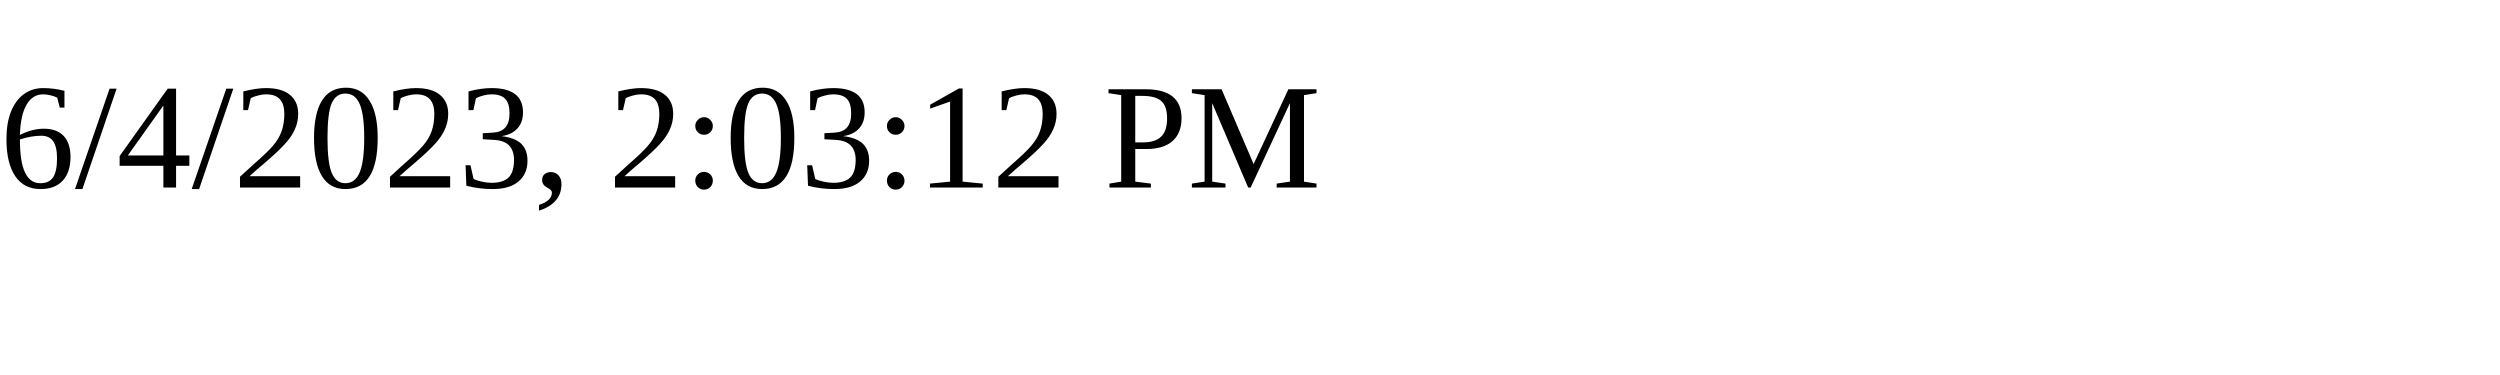
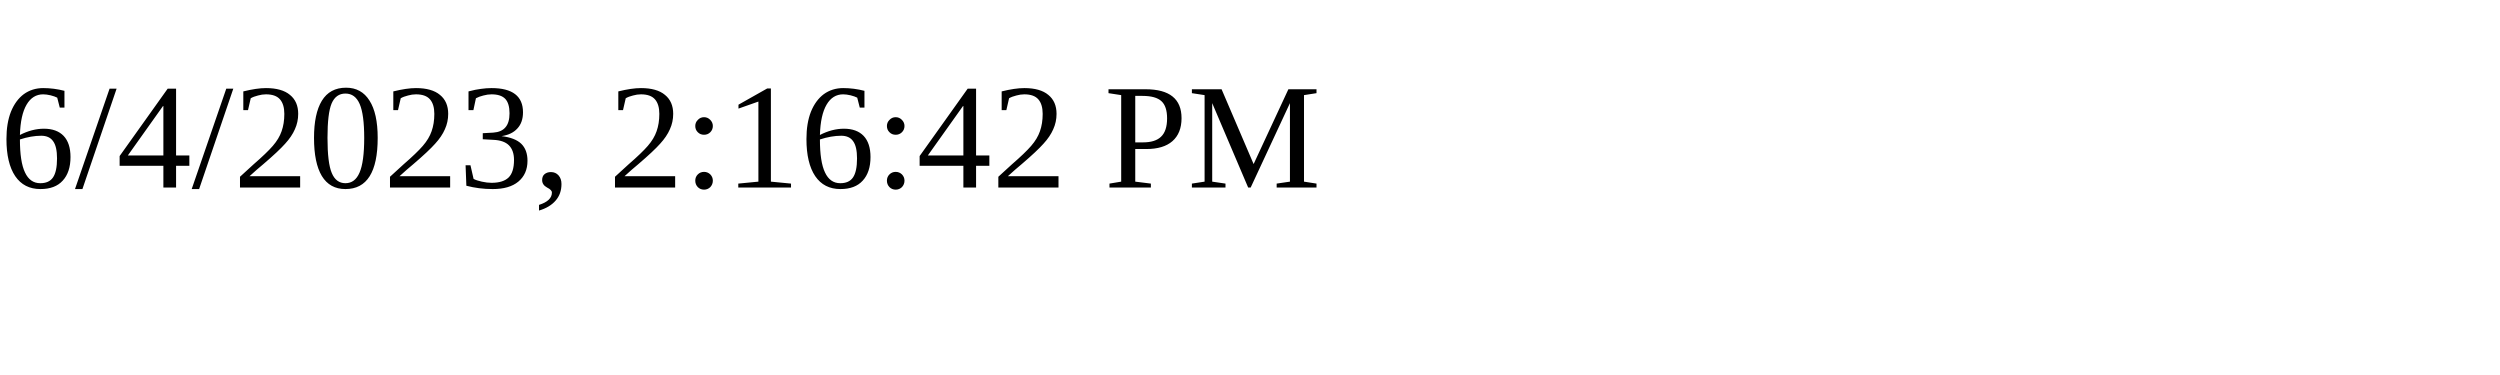
<svg xmlns="http://www.w3.org/2000/svg" height="30" width="200">
-   <text x="0" y="15">6/4/2023, 2:03:12 PM</text>
+   <text x="0" y="15">6/4/2023, 2:16:42 PM</text>
</svg>
